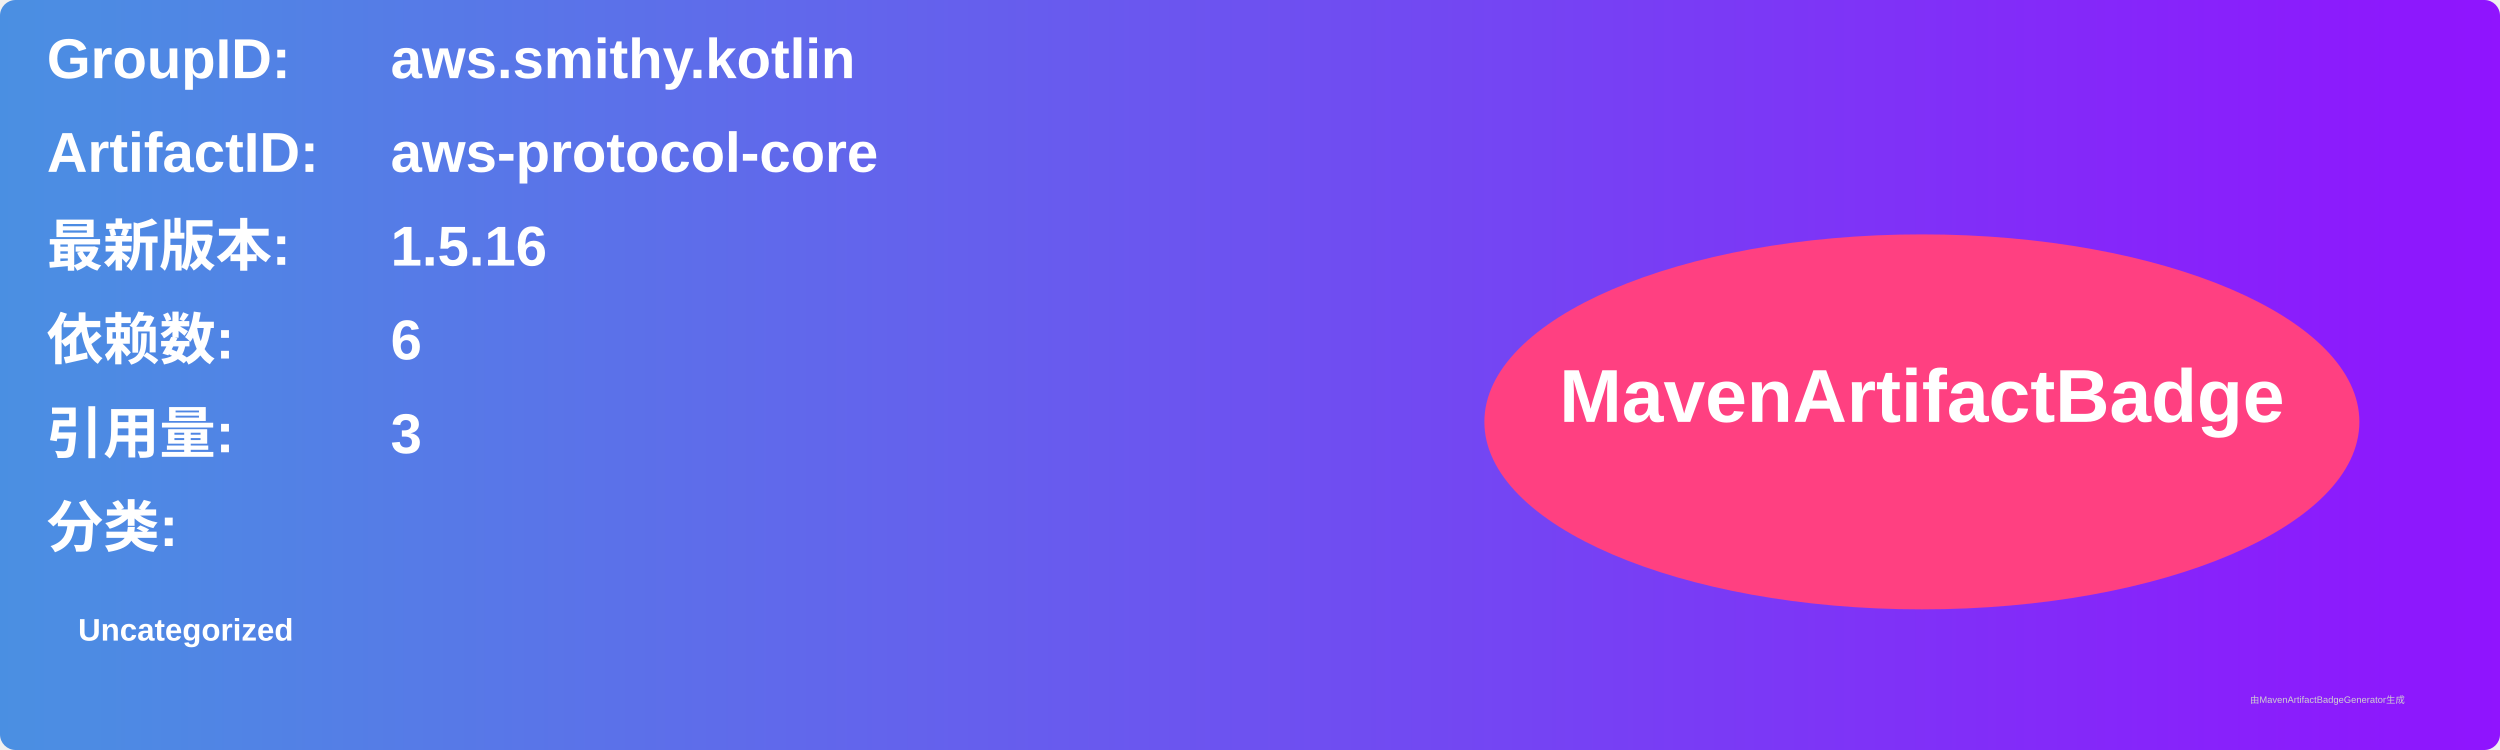
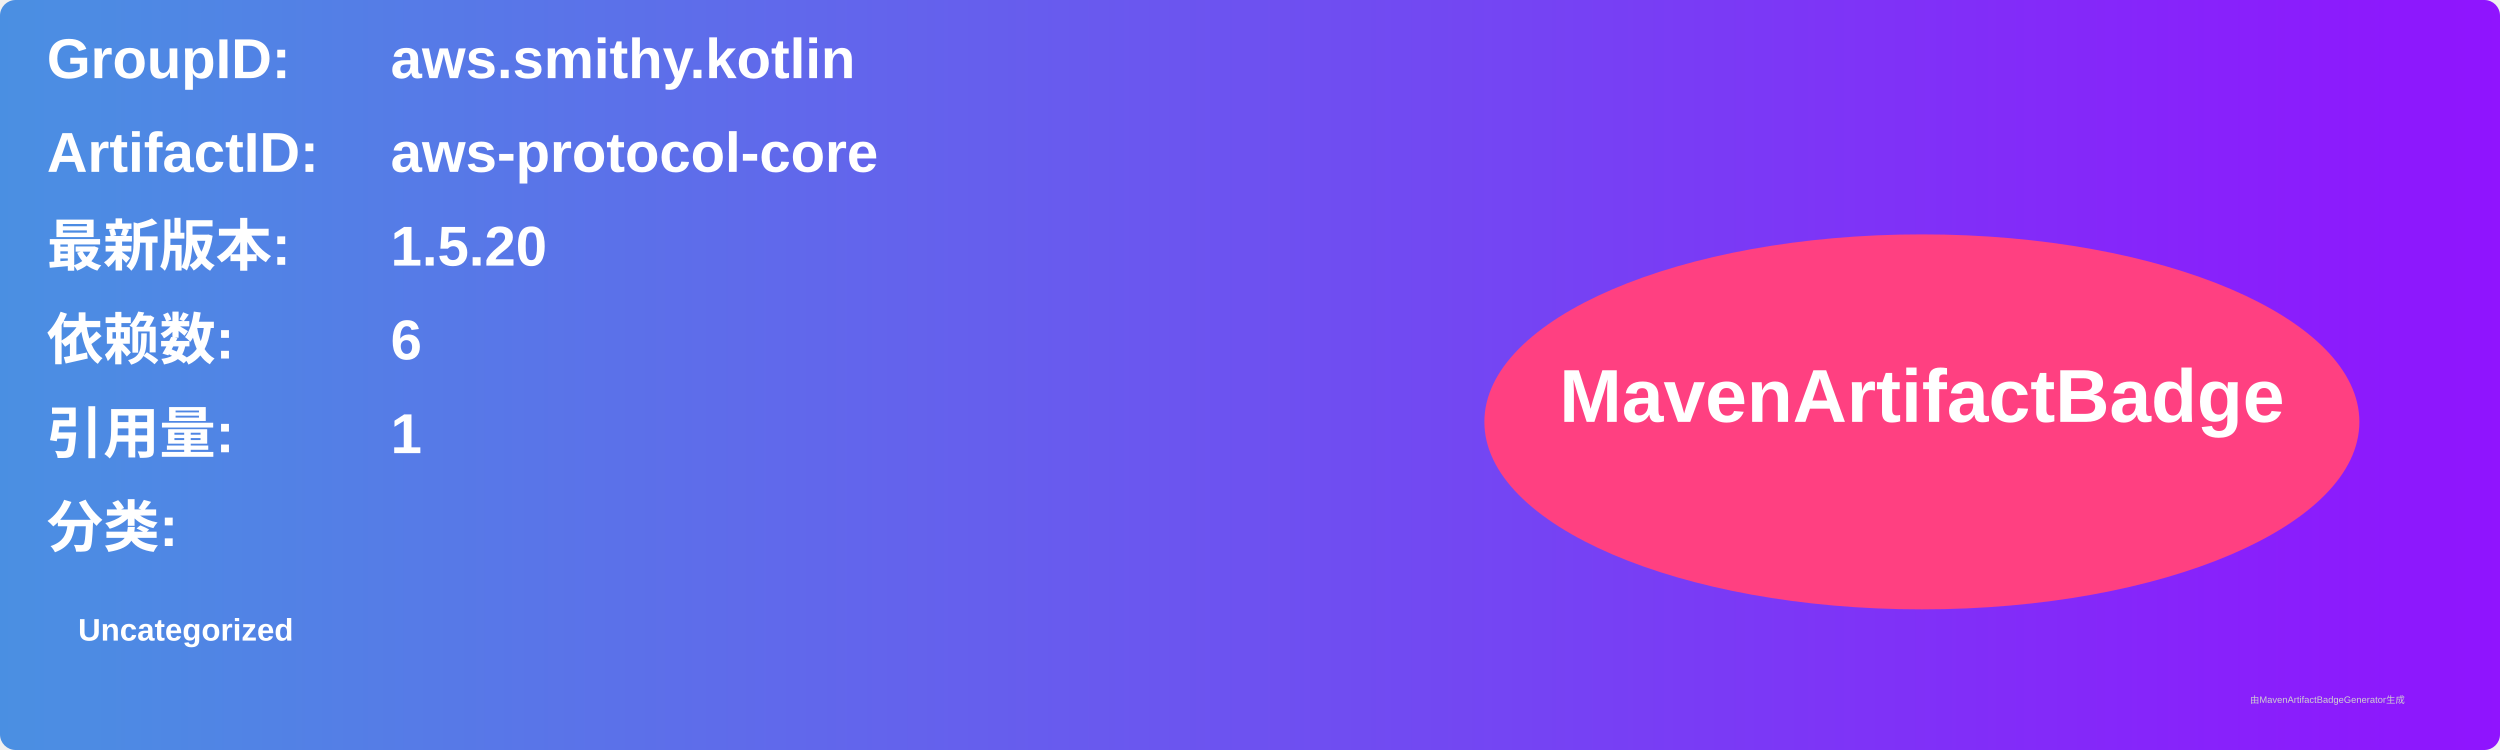
<svg xmlns="http://www.w3.org/2000/svg" width="800" height="240" viewBox="0 0 800 240">
  <linearGradient id="grad" x1="0%" y1="0%" x2="100%" y2="0%">
    <stop offset="0%" stop-color="#4a90e2" />
    <stop offset="100%" stop-color="#9013fe" />
  </linearGradient>
  <rect width="100%" height="100%" rx="5" ry="5" fill="url(#grad)" />
  <g transform="translate(15, 15)">
    <text x="0" y="10" font-family="Arial" font-size="18" fill="white" font-weight="bold" width="260">GroupID:</text>
    <text x="110" y="10" font-family="Arial" font-size="18" fill="white" font-weight="bold" width="460">aws.smithy.kotlin</text>
    <text x="0" y="40" font-family="Arial" font-size="18" fill="white" font-weight="bold" width="260">ArtifactID:</text>
    <text x="110" y="40" font-family="Arial" font-size="18" fill="white" font-weight="bold" width="460">aws-protocol-core</text>
    <text x="0" y="70" font-family="Arial" font-size="18" fill="white" font-weight="bold">最新版本:</text>
    <text x="110" y="70" font-family="Arial" font-size="18" fill="white" font-weight="bold">
-       <tspan font-weight="bold">1.5.16</tspan>
+       <tspan font-weight="bold">1.5.20</tspan>
    </text>
    <text x="0" y="100" font-family="Arial" font-size="18" fill="white" font-weight="bold">依赖数: </text>
    <text x="110" y="100" font-family="Arial" font-size="18" fill="white">
      <tspan font-weight="bold">6</tspan>
    </text>
    <text x="0" y="130" font-family="Arial" font-size="18" fill="white" font-weight="bold">引用量: </text>
    <text x="110" y="130" font-family="Arial" font-size="18" fill="white">
-       <tspan font-weight="bold">3</tspan>
+       <tspan font-weight="bold">1</tspan>
    </text>
    <text x="0" y="160" font-family="Arial" font-size="18" fill="white" font-weight="bold">分类:</text>
    <text x="10" y="190" font-family="Arial" font-size="10" fill="white">
      <tspan font-weight="bold">Uncategorized</tspan>
    </text>
    <ellipse cx="600" cy="120" rx="140" ry="60" fill="#ff4081" />
    <text x="600" y="120" text-anchor="middle" font-family="Arial" font-size="24" fill="white" font-weight="bold">MavenArtifactBadge</text>
  </g>
  <text x="720" y="225" font-family="Arial" font-size="3" fill="#d0d0d0">由MavenArtifactBadgeGenerator生成</text>
</svg>
